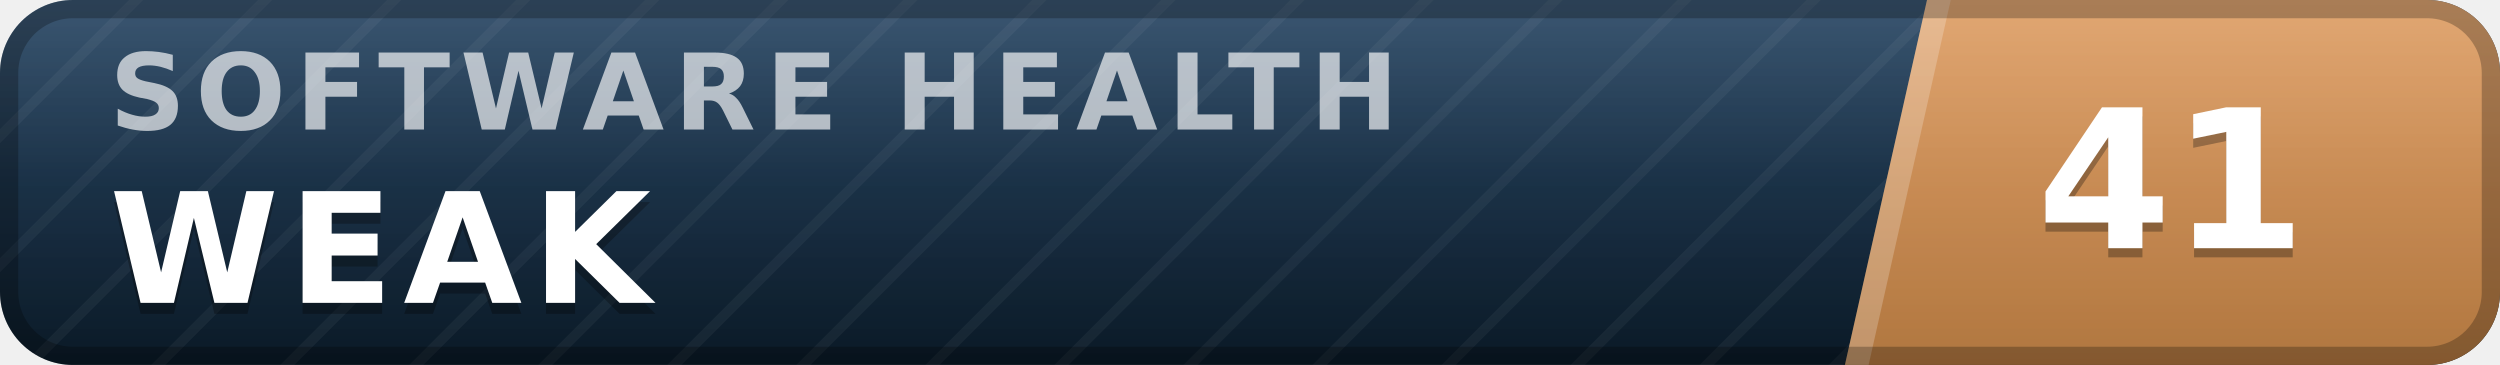
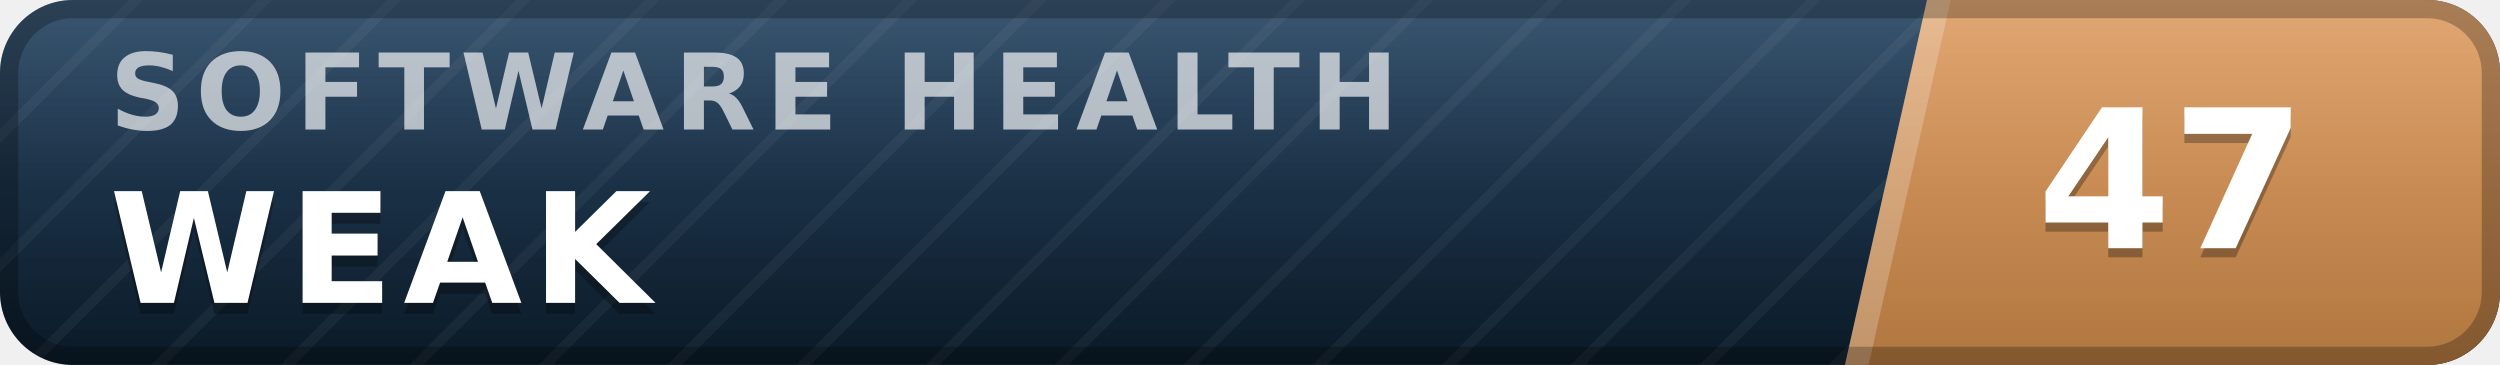
- <svg xmlns="http://www.w3.org/2000/svg" width="137" height="20" viewBox="0 0 137 20" role="img" aria-label="inspect.software software health index 41 of 100, weak" font-family="Verdana,DejaVu Sans,Geneva,sans-serif">
+ <svg xmlns="http://www.w3.org/2000/svg" width="137" height="20" viewBox="0 0 137 20" role="img" aria-label="inspect.software software health index 47 of 100, weak" font-family="Verdana,DejaVu Sans,Geneva,sans-serif">
  <defs>
    <linearGradient id="plate" x1="0" y1="0" x2="0" y2="1">
      <stop offset="0" stop-color="#1d3d5c" />
      <stop offset="1" stop-color="#0a1926" />
    </linearGradient>
    <linearGradient id="endplate" x1="0" y1="0" x2="0" y2="1">
      <stop offset="0" stop-color="#dd9a5e" />
      <stop offset="1" stop-color="#b0763f" />
    </linearGradient>
    <linearGradient id="gloss" x1="0" y1="0" x2="0" y2="1">
      <stop offset="0" stop-color="#fff" stop-opacity=".13" />
      <stop offset=".5" stop-color="#fff" stop-opacity=".03" />
      <stop offset="1" stop-color="#fff" stop-opacity="0" />
    </linearGradient>
    <pattern id="guilloche" width="5" height="5" patternUnits="userSpaceOnUse" patternTransform="rotate(45)">
      <line x1="0" y1="0" x2="0" y2="5" stroke="#fff" stroke-opacity=".045" stroke-width="1.1" />
    </pattern>
    <clipPath id="rounded">
      <rect width="137" height="20" rx="4" />
    </clipPath>
  </defs>
  <g clip-path="url(#rounded)">
    <rect width="137" height="20" fill="url(#plate)" />
    <rect width="137" height="20" fill="url(#guilloche)" />
    <polygon points="105.6,0 137,0 137,20 101.1,20" fill="url(#endplate)" />
    <polygon points="105.6,0 106.9,0 102.4,20 101.1,20" fill="#fff" fill-opacity=".22" />
    <text x="6.0" y="7.1" font-size="5.8" letter-spacing="0.55" fill="#fff" fill-opacity=".66" font-weight="bold" textLength="76.3" lengthAdjust="spacing">SOFTWARE HEALTH</text>
    <text x="6.0" y="17.2" font-size="8.4" fill="#000" fill-opacity=".3" font-weight="bold" letter-spacing="0.55" textLength="30.3" lengthAdjust="spacing">WEAK</text>
    <text x="6.0" y="16.6" font-size="8.4" fill="#fff" font-weight="bold" letter-spacing="0.55" textLength="30.3" lengthAdjust="spacing">WEAK</text>
-     <text x="119.0" y="14.1" font-size="10.6" fill="#000" fill-opacity=".3" font-weight="bold" text-anchor="middle">41</text>
-     <text x="119.0" y="13.6" font-size="10.6" fill="#fff" font-weight="bold" text-anchor="middle">41</text>
+     <text x="119.0" y="14.1" font-size="10.6" fill="#000" fill-opacity=".3" font-weight="bold" text-anchor="middle">47</text>
+     <text x="119.0" y="13.6" font-size="10.6" fill="#fff" font-weight="bold" text-anchor="middle">47</text>
    <rect width="137" height="20" fill="url(#gloss)" />
  </g>
  <rect x=".5" y=".5" width="136" height="19" rx="3.5" fill="none" stroke="#000" stroke-opacity=".25" />
</svg>
